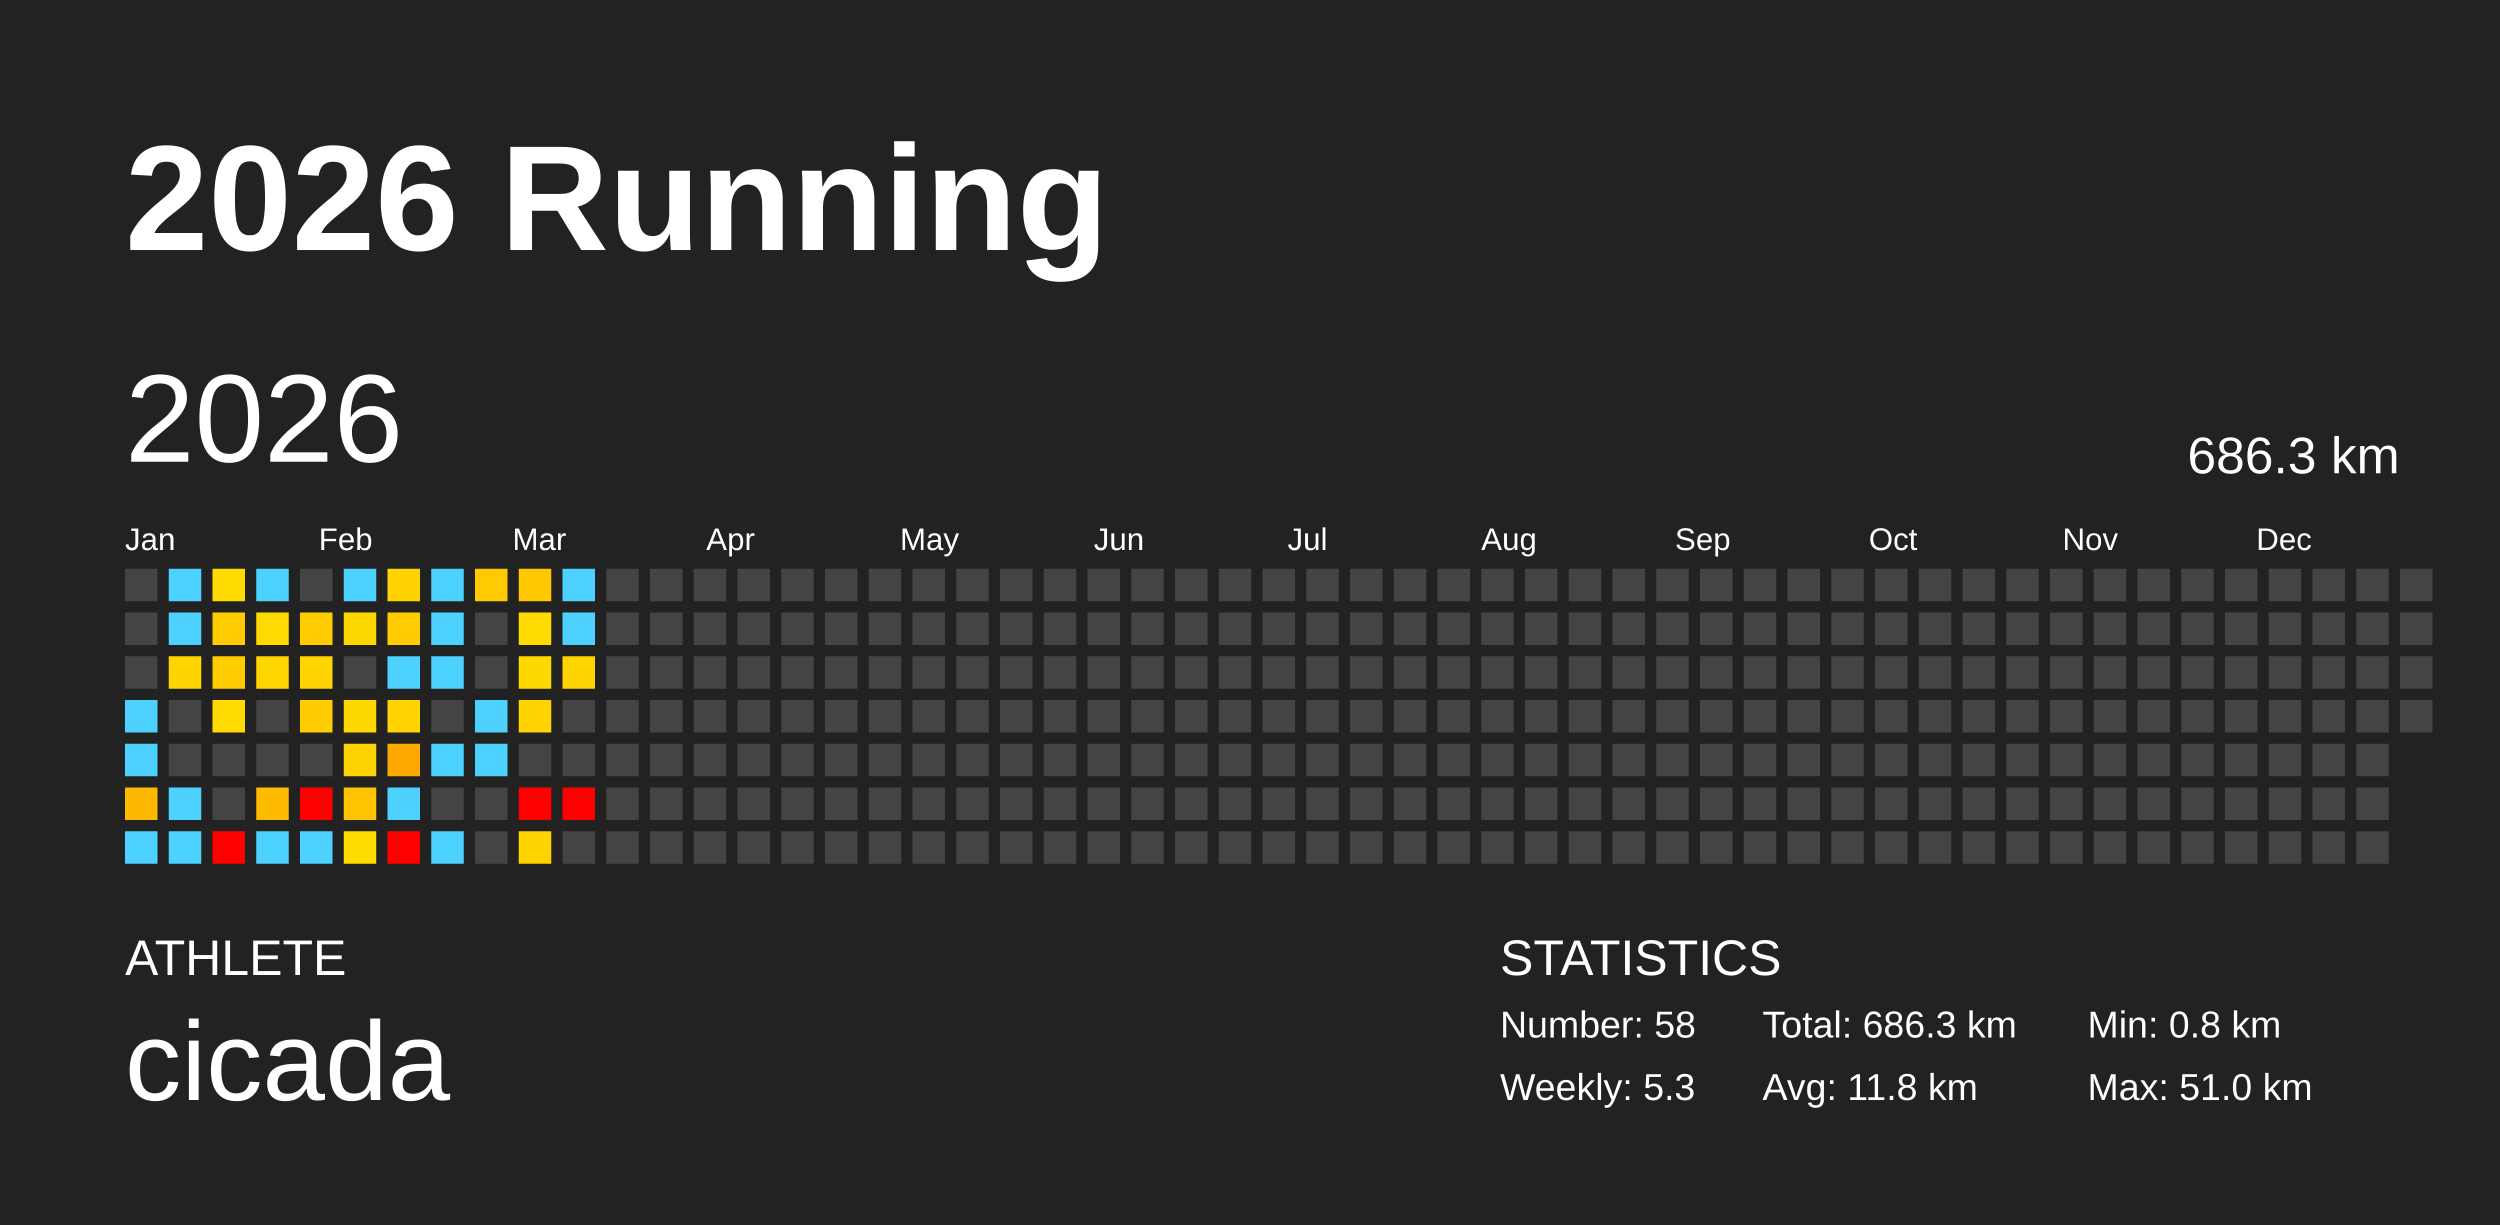
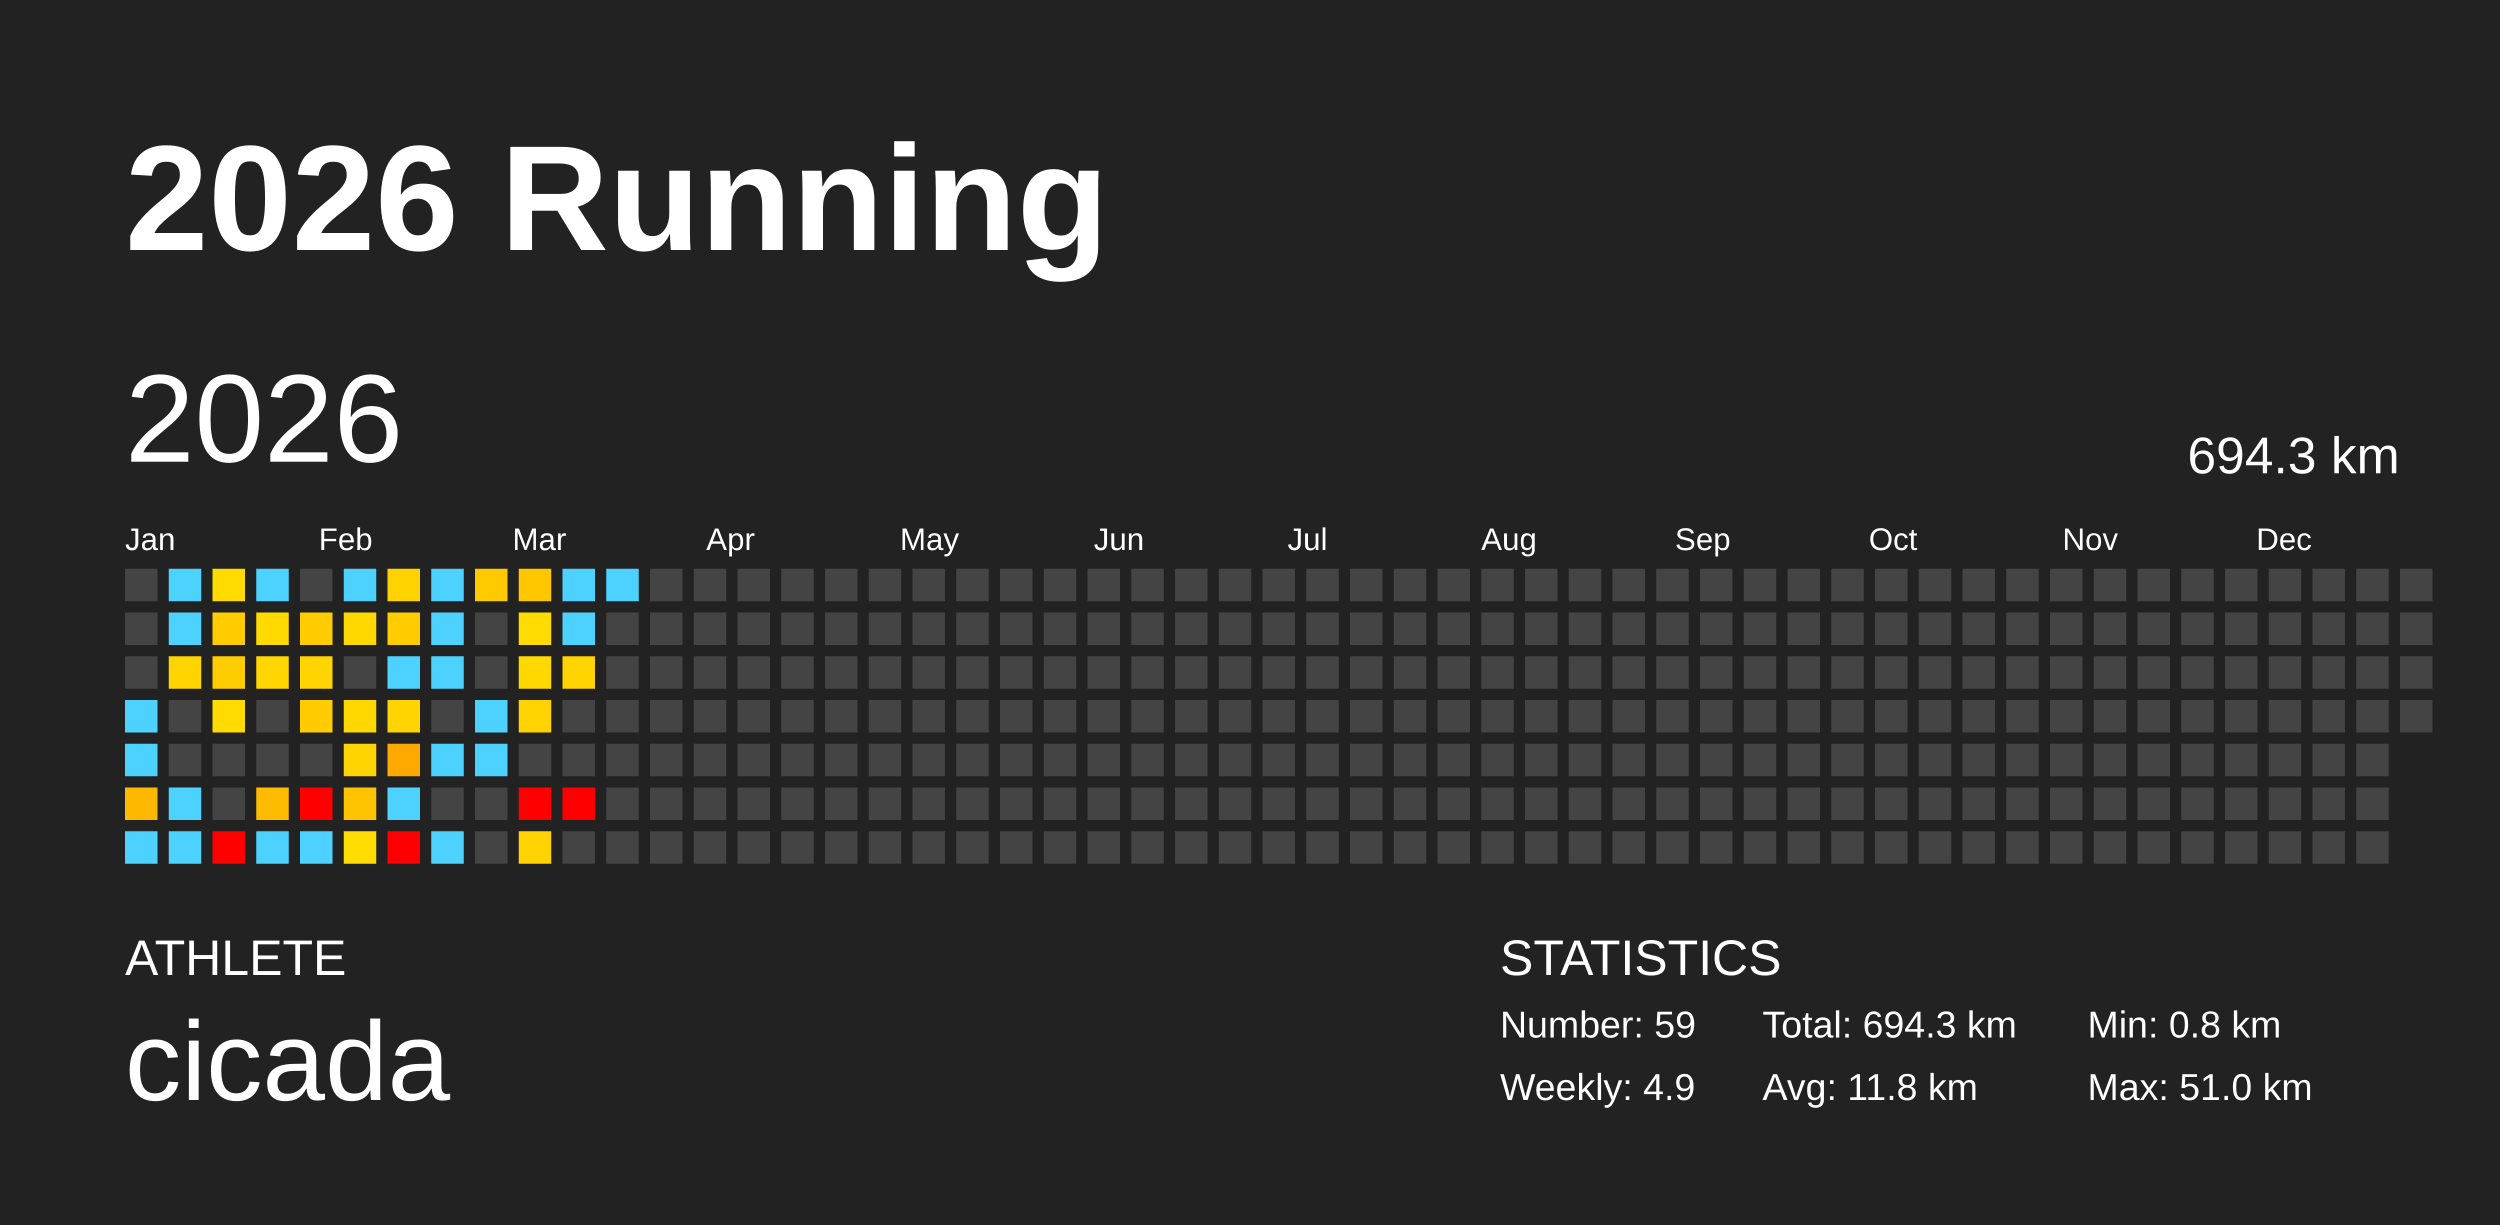
<svg xmlns="http://www.w3.org/2000/svg" baseProfile="full" height="98mm" version="1.1" viewBox="0,0,200,98" width="200mm">
  <defs />
  <rect fill="#222222" height="98" width="200" x="0" y="0" />
  <text fill="#FFFFFF" style="font-size:12px; font-family:Arial; font-weight:bold;" x="10" y="20">2026 Running</text>
  <text fill="#FFFFFF" style="font-size:4px; font-family:Arial" x="10" y="78">ATHLETE</text>
  <text fill="#FFFFFF" style="font-size:9px; font-family:Arial" x="10" y="88">cicada</text>
  <text fill="#FFFFFF" style="font-size:4px; font-family:Arial" x="120" y="78">STATISTICS</text>
-   <text fill="#FFFFFF" style="font-size:3px; font-family:Arial" x="120" y="83">Number: 58</text>
-   <text fill="#FFFFFF" style="font-size:3px; font-family:Arial" x="120" y="88">Weekly: 5.3</text>
-   <text fill="#FFFFFF" style="font-size:3px; font-family:Arial" x="141" y="83">Total: 686.3 km</text>
+   <text fill="#FFFFFF" style="font-size:3px; font-family:Arial" x="120" y="83">Number: 59</text>
+   <text fill="#FFFFFF" style="font-size:3px; font-family:Arial" x="120" y="88">Weekly: 4.9</text>
+   <text fill="#FFFFFF" style="font-size:3px; font-family:Arial" x="141" y="83">Total: 694.3 km</text>
  <text fill="#FFFFFF" style="font-size:3px; font-family:Arial" x="141" y="88">Avg: 11.8 km</text>
  <text fill="#FFFFFF" style="font-size:3px; font-family:Arial" x="167" y="83">Min: 0.8 km</text>
  <text fill="#FFFFFF" style="font-size:3px; font-family:Arial" x="167" y="88">Max: 51.0 km</text>
  <text dominant-baseline="hanging" fill="#FFFFFF" style="font-size:10.0px; font-family:Arial;" x="10" y="30">2026</text>
-   <text dominant-baseline="hanging" fill="#FFFFFF" style="font-size:4.125px; font-family:Arial;" x="175" y="35">686.3 km</text>
+   <text dominant-baseline="hanging" fill="#FFFFFF" style="font-size:4.125px; font-family:Arial;" x="175" y="35">694.3 km</text>
  <text fill="#FFFFFF" style="font-size:2.5px; font-family:Arial" x="10.0" y="44">Jan</text>
  <text fill="#FFFFFF" style="font-size:2.5px; font-family:Arial" x="25.5" y="44">Feb</text>
  <text fill="#FFFFFF" style="font-size:2.5px; font-family:Arial" x="41.0" y="44">Mar</text>
  <text fill="#FFFFFF" style="font-size:2.5px; font-family:Arial" x="56.5" y="44">Apr</text>
  <text fill="#FFFFFF" style="font-size:2.5px; font-family:Arial" x="72.0" y="44">May</text>
  <text fill="#FFFFFF" style="font-size:2.5px; font-family:Arial" x="87.5" y="44">Jun</text>
  <text fill="#FFFFFF" style="font-size:2.5px; font-family:Arial" x="103.0" y="44">Jul</text>
  <text fill="#FFFFFF" style="font-size:2.5px; font-family:Arial" x="118.5" y="44">Aug</text>
  <text fill="#FFFFFF" style="font-size:2.5px; font-family:Arial" x="134.0" y="44">Sep</text>
  <text fill="#FFFFFF" style="font-size:2.5px; font-family:Arial" x="149.5" y="44">Oct</text>
  <text fill="#FFFFFF" style="font-size:2.5px; font-family:Arial" x="165.0" y="44">Nov</text>
  <text fill="#FFFFFF" style="font-size:2.5px; font-family:Arial" x="180.5" y="44">Dec</text>
  <rect fill="#444444" height="2.6" width="2.6" x="10.0" y="45.5" />
  <rect fill="#444444" height="2.6" width="2.6" x="10.0" y="49.0" />
  <rect fill="#444444" height="2.6" width="2.6" x="10.0" y="52.5" />
  <rect fill="#4dd2ff" height="2.6" width="2.6" x="10.0" y="56.0" />
  <rect fill="#4dd2ff" height="2.6" width="2.6" x="10.0" y="59.5" />
  <rect fill="#ffb800" height="2.6" width="2.6" x="10.0" y="63.0" />
  <rect fill="#4dd2ff" height="2.6" width="2.6" x="10.0" y="66.5" />
  <rect fill="#4dd2ff" height="2.6" width="2.6" x="13.5" y="45.5" />
  <rect fill="#4dd2ff" height="2.6" width="2.6" x="13.5" y="49.0" />
  <rect fill="#ffd400" height="2.6" width="2.6" x="13.5" y="52.5" />
  <rect fill="#444444" height="2.6" width="2.6" x="13.5" y="56.0" />
  <rect fill="#444444" height="2.6" width="2.6" x="13.5" y="59.5" />
  <rect fill="#4dd2ff" height="2.6" width="2.6" x="13.5" y="63.0" />
  <rect fill="#4dd2ff" height="2.6" width="2.6" x="13.5" y="66.5" />
  <rect fill="#ffdb00" height="2.6" width="2.6" x="17.0" y="45.5" />
  <rect fill="#ffcc00" height="2.6" width="2.6" x="17.0" y="49.0" />
  <rect fill="#ffcc00" height="2.6" width="2.6" x="17.0" y="52.5" />
  <rect fill="#ffdb00" height="2.6" width="2.6" x="17.0" y="56.0" />
  <rect fill="#444444" height="2.6" width="2.6" x="17.0" y="59.5" />
  <rect fill="#444444" height="2.6" width="2.6" x="17.0" y="63.0" />
  <rect fill="red" height="2.6" width="2.6" x="17.0" y="66.5" />
  <rect fill="#4dd2ff" height="2.6" width="2.6" x="20.5" y="45.5" />
  <rect fill="#ffda00" height="2.6" width="2.6" x="20.5" y="49.0" />
  <rect fill="#ffd600" height="2.6" width="2.6" x="20.5" y="52.5" />
  <rect fill="#444444" height="2.6" width="2.6" x="20.5" y="56.0" />
  <rect fill="#444444" height="2.6" width="2.6" x="20.5" y="59.5" />
  <rect fill="#ffbb00" height="2.6" width="2.6" x="20.5" y="63.0" />
  <rect fill="#4dd2ff" height="2.6" width="2.6" x="20.5" y="66.5" />
  <rect fill="#444444" height="2.6" width="2.6" x="24.0" y="45.5" />
  <rect fill="#ffcc00" height="2.6" width="2.6" x="24.0" y="49.0" />
  <rect fill="#ffd400" height="2.6" width="2.6" x="24.0" y="52.5" />
  <rect fill="#ffcc00" height="2.6" width="2.6" x="24.0" y="56.0" />
  <rect fill="#444444" height="2.6" width="2.6" x="24.0" y="59.5" />
  <rect fill="red" height="2.6" width="2.6" x="24.0" y="63.0" />
  <rect fill="#4dd2ff" height="2.6" width="2.6" x="24.0" y="66.5" />
  <rect fill="#4dd2ff" height="2.6" width="2.6" x="27.5" y="45.5" />
  <rect fill="#ffd800" height="2.6" width="2.6" x="27.5" y="49.0" />
  <rect fill="#444444" height="2.6" width="2.6" x="27.5" y="52.5" />
  <rect fill="#ffd800" height="2.6" width="2.6" x="27.5" y="56.0" />
  <rect fill="#ffd400" height="2.6" width="2.6" x="27.5" y="59.5" />
  <rect fill="#ffc300" height="2.6" width="2.6" x="27.5" y="63.0" />
  <rect fill="#ffdc00" height="2.6" width="2.6" x="27.5" y="66.5" />
  <rect fill="#ffd200" height="2.6" width="2.6" x="31.0" y="45.5" />
  <rect fill="#ffcc00" height="2.6" width="2.6" x="31.0" y="49.0" />
  <rect fill="#4dd2ff" height="2.6" width="2.6" x="31.0" y="52.5" />
  <rect fill="#ffd400" height="2.6" width="2.6" x="31.0" y="56.0" />
  <rect fill="#ffa900" height="2.6" width="2.6" x="31.0" y="59.5" />
  <rect fill="#4dd2ff" height="2.6" width="2.6" x="31.0" y="63.0" />
  <rect fill="red" height="2.6" width="2.6" x="31.0" y="66.5" />
  <rect fill="#4dd2ff" height="2.6" width="2.6" x="34.5" y="45.5" />
  <rect fill="#4dd2ff" height="2.6" width="2.6" x="34.5" y="49.0" />
  <rect fill="#4dd2ff" height="2.6" width="2.6" x="34.5" y="52.5" />
  <rect fill="#444444" height="2.6" width="2.6" x="34.5" y="56.0" />
  <rect fill="#4dd2ff" height="2.6" width="2.6" x="34.5" y="59.5" />
  <rect fill="#444444" height="2.6" width="2.6" x="34.5" y="63.0" />
  <rect fill="#4dd2ff" height="2.6" width="2.6" x="34.5" y="66.5" />
  <rect fill="#ffca00" height="2.6" width="2.6" x="38.0" y="45.5" />
  <rect fill="#444444" height="2.6" width="2.6" x="38.0" y="49.0" />
  <rect fill="#444444" height="2.6" width="2.6" x="38.0" y="52.5" />
  <rect fill="#4dd2ff" height="2.6" width="2.6" x="38.0" y="56.0" />
  <rect fill="#4dd2ff" height="2.6" width="2.6" x="38.0" y="59.5" />
  <rect fill="#444444" height="2.6" width="2.6" x="38.0" y="63.0" />
  <rect fill="#444444" height="2.6" width="2.6" x="38.0" y="66.5" />
  <rect fill="#ffc700" height="2.6" width="2.6" x="41.5" y="45.5" />
  <rect fill="#ffdb00" height="2.6" width="2.6" x="41.5" y="49.0" />
  <rect fill="#ffd800" height="2.6" width="2.6" x="41.5" y="52.5" />
  <rect fill="#ffd300" height="2.6" width="2.6" x="41.5" y="56.0" />
  <rect fill="#444444" height="2.6" width="2.6" x="41.5" y="59.5" />
  <rect fill="red" height="2.6" width="2.6" x="41.5" y="63.0" />
  <rect fill="#ffd300" height="2.6" width="2.6" x="41.5" y="66.5" />
  <rect fill="#4dd2ff" height="2.6" width="2.6" x="45.0" y="45.5" />
  <rect fill="#4dd2ff" height="2.6" width="2.6" x="45.0" y="49.0" />
  <rect fill="#ffd400" height="2.6" width="2.6" x="45.0" y="52.5" />
  <rect fill="#444444" height="2.6" width="2.6" x="45.0" y="56.0" />
  <rect fill="#444444" height="2.6" width="2.6" x="45.0" y="59.5" />
  <rect fill="red" height="2.6" width="2.6" x="45.0" y="63.0" />
  <rect fill="#444444" height="2.6" width="2.6" x="45.0" y="66.5" />
-   <rect fill="#444444" height="2.6" width="2.6" x="48.5" y="45.5" />
+   <rect fill="#4dd2ff" height="2.6" width="2.6" x="48.5" y="45.5" />
  <rect fill="#444444" height="2.6" width="2.6" x="48.5" y="49.0" />
  <rect fill="#444444" height="2.6" width="2.6" x="48.5" y="52.5" />
  <rect fill="#444444" height="2.6" width="2.6" x="48.5" y="56.0" />
  <rect fill="#444444" height="2.6" width="2.6" x="48.5" y="59.5" />
  <rect fill="#444444" height="2.6" width="2.6" x="48.5" y="63.0" />
  <rect fill="#444444" height="2.6" width="2.6" x="48.5" y="66.5" />
  <rect fill="#444444" height="2.6" width="2.6" x="52.0" y="45.5" />
  <rect fill="#444444" height="2.6" width="2.6" x="52.0" y="49.0" />
  <rect fill="#444444" height="2.6" width="2.6" x="52.0" y="52.5" />
  <rect fill="#444444" height="2.6" width="2.6" x="52.0" y="56.0" />
  <rect fill="#444444" height="2.6" width="2.6" x="52.0" y="59.5" />
  <rect fill="#444444" height="2.6" width="2.6" x="52.0" y="63.0" />
  <rect fill="#444444" height="2.6" width="2.6" x="52.0" y="66.5" />
  <rect fill="#444444" height="2.6" width="2.6" x="55.5" y="45.5" />
  <rect fill="#444444" height="2.6" width="2.6" x="55.5" y="49.0" />
  <rect fill="#444444" height="2.6" width="2.6" x="55.5" y="52.5" />
  <rect fill="#444444" height="2.6" width="2.6" x="55.5" y="56.0" />
  <rect fill="#444444" height="2.6" width="2.6" x="55.5" y="59.5" />
  <rect fill="#444444" height="2.6" width="2.6" x="55.5" y="63.0" />
  <rect fill="#444444" height="2.6" width="2.6" x="55.5" y="66.5" />
  <rect fill="#444444" height="2.6" width="2.6" x="59.0" y="45.5" />
  <rect fill="#444444" height="2.6" width="2.6" x="59.0" y="49.0" />
  <rect fill="#444444" height="2.6" width="2.6" x="59.0" y="52.5" />
  <rect fill="#444444" height="2.6" width="2.6" x="59.0" y="56.0" />
  <rect fill="#444444" height="2.6" width="2.6" x="59.0" y="59.5" />
  <rect fill="#444444" height="2.6" width="2.6" x="59.0" y="63.0" />
  <rect fill="#444444" height="2.6" width="2.6" x="59.0" y="66.5" />
  <rect fill="#444444" height="2.6" width="2.6" x="62.5" y="45.5" />
  <rect fill="#444444" height="2.6" width="2.6" x="62.5" y="49.0" />
  <rect fill="#444444" height="2.6" width="2.6" x="62.5" y="52.5" />
  <rect fill="#444444" height="2.6" width="2.6" x="62.5" y="56.0" />
  <rect fill="#444444" height="2.6" width="2.6" x="62.5" y="59.5" />
  <rect fill="#444444" height="2.6" width="2.6" x="62.5" y="63.0" />
  <rect fill="#444444" height="2.6" width="2.6" x="62.5" y="66.5" />
  <rect fill="#444444" height="2.6" width="2.6" x="66.0" y="45.5" />
  <rect fill="#444444" height="2.6" width="2.6" x="66.0" y="49.0" />
  <rect fill="#444444" height="2.6" width="2.6" x="66.0" y="52.5" />
  <rect fill="#444444" height="2.6" width="2.6" x="66.0" y="56.0" />
  <rect fill="#444444" height="2.6" width="2.6" x="66.0" y="59.5" />
  <rect fill="#444444" height="2.6" width="2.6" x="66.0" y="63.0" />
  <rect fill="#444444" height="2.6" width="2.6" x="66.0" y="66.5" />
  <rect fill="#444444" height="2.6" width="2.6" x="69.5" y="45.5" />
  <rect fill="#444444" height="2.6" width="2.6" x="69.5" y="49.0" />
  <rect fill="#444444" height="2.6" width="2.6" x="69.5" y="52.5" />
  <rect fill="#444444" height="2.6" width="2.6" x="69.5" y="56.0" />
  <rect fill="#444444" height="2.6" width="2.6" x="69.5" y="59.5" />
  <rect fill="#444444" height="2.6" width="2.6" x="69.5" y="63.0" />
  <rect fill="#444444" height="2.6" width="2.6" x="69.5" y="66.5" />
  <rect fill="#444444" height="2.6" width="2.6" x="73.0" y="45.5" />
  <rect fill="#444444" height="2.6" width="2.6" x="73.0" y="49.0" />
  <rect fill="#444444" height="2.6" width="2.6" x="73.0" y="52.5" />
  <rect fill="#444444" height="2.6" width="2.6" x="73.0" y="56.0" />
  <rect fill="#444444" height="2.6" width="2.6" x="73.0" y="59.5" />
  <rect fill="#444444" height="2.6" width="2.6" x="73.0" y="63.0" />
  <rect fill="#444444" height="2.6" width="2.6" x="73.0" y="66.5" />
  <rect fill="#444444" height="2.6" width="2.6" x="76.5" y="45.5" />
  <rect fill="#444444" height="2.6" width="2.6" x="76.5" y="49.0" />
  <rect fill="#444444" height="2.6" width="2.6" x="76.5" y="52.5" />
  <rect fill="#444444" height="2.6" width="2.6" x="76.5" y="56.0" />
  <rect fill="#444444" height="2.6" width="2.6" x="76.5" y="59.5" />
  <rect fill="#444444" height="2.6" width="2.6" x="76.5" y="63.0" />
  <rect fill="#444444" height="2.6" width="2.6" x="76.5" y="66.5" />
  <rect fill="#444444" height="2.6" width="2.6" x="80.0" y="45.5" />
  <rect fill="#444444" height="2.6" width="2.6" x="80.0" y="49.0" />
  <rect fill="#444444" height="2.6" width="2.6" x="80.0" y="52.5" />
  <rect fill="#444444" height="2.6" width="2.6" x="80.0" y="56.0" />
  <rect fill="#444444" height="2.6" width="2.6" x="80.0" y="59.5" />
  <rect fill="#444444" height="2.6" width="2.6" x="80.0" y="63.0" />
  <rect fill="#444444" height="2.6" width="2.6" x="80.0" y="66.5" />
  <rect fill="#444444" height="2.6" width="2.6" x="83.5" y="45.5" />
  <rect fill="#444444" height="2.6" width="2.6" x="83.5" y="49.0" />
  <rect fill="#444444" height="2.6" width="2.6" x="83.5" y="52.5" />
  <rect fill="#444444" height="2.6" width="2.6" x="83.5" y="56.0" />
  <rect fill="#444444" height="2.6" width="2.6" x="83.5" y="59.5" />
  <rect fill="#444444" height="2.6" width="2.6" x="83.5" y="63.0" />
  <rect fill="#444444" height="2.6" width="2.6" x="83.5" y="66.5" />
  <rect fill="#444444" height="2.6" width="2.6" x="87.0" y="45.5" />
  <rect fill="#444444" height="2.6" width="2.6" x="87.0" y="49.0" />
  <rect fill="#444444" height="2.6" width="2.6" x="87.0" y="52.5" />
  <rect fill="#444444" height="2.6" width="2.6" x="87.0" y="56.0" />
  <rect fill="#444444" height="2.6" width="2.6" x="87.0" y="59.5" />
  <rect fill="#444444" height="2.6" width="2.6" x="87.0" y="63.0" />
  <rect fill="#444444" height="2.6" width="2.6" x="87.0" y="66.5" />
  <rect fill="#444444" height="2.6" width="2.6" x="90.5" y="45.5" />
  <rect fill="#444444" height="2.6" width="2.6" x="90.5" y="49.0" />
  <rect fill="#444444" height="2.6" width="2.6" x="90.5" y="52.5" />
  <rect fill="#444444" height="2.6" width="2.6" x="90.5" y="56.0" />
  <rect fill="#444444" height="2.6" width="2.6" x="90.5" y="59.5" />
  <rect fill="#444444" height="2.6" width="2.6" x="90.5" y="63.0" />
  <rect fill="#444444" height="2.6" width="2.6" x="90.5" y="66.5" />
  <rect fill="#444444" height="2.6" width="2.6" x="94.0" y="45.5" />
  <rect fill="#444444" height="2.6" width="2.6" x="94.0" y="49.0" />
  <rect fill="#444444" height="2.6" width="2.6" x="94.0" y="52.5" />
  <rect fill="#444444" height="2.6" width="2.6" x="94.0" y="56.0" />
  <rect fill="#444444" height="2.6" width="2.6" x="94.0" y="59.5" />
  <rect fill="#444444" height="2.6" width="2.6" x="94.0" y="63.0" />
  <rect fill="#444444" height="2.6" width="2.6" x="94.0" y="66.5" />
  <rect fill="#444444" height="2.6" width="2.6" x="97.5" y="45.5" />
  <rect fill="#444444" height="2.6" width="2.6" x="97.5" y="49.0" />
  <rect fill="#444444" height="2.6" width="2.6" x="97.5" y="52.5" />
  <rect fill="#444444" height="2.6" width="2.6" x="97.5" y="56.0" />
  <rect fill="#444444" height="2.6" width="2.6" x="97.5" y="59.5" />
  <rect fill="#444444" height="2.6" width="2.6" x="97.5" y="63.0" />
  <rect fill="#444444" height="2.6" width="2.6" x="97.5" y="66.5" />
  <rect fill="#444444" height="2.6" width="2.6" x="101.0" y="45.5" />
  <rect fill="#444444" height="2.6" width="2.6" x="101.0" y="49.0" />
  <rect fill="#444444" height="2.6" width="2.6" x="101.0" y="52.5" />
  <rect fill="#444444" height="2.6" width="2.6" x="101.0" y="56.0" />
  <rect fill="#444444" height="2.6" width="2.6" x="101.0" y="59.5" />
  <rect fill="#444444" height="2.6" width="2.6" x="101.0" y="63.0" />
  <rect fill="#444444" height="2.6" width="2.6" x="101.0" y="66.5" />
  <rect fill="#444444" height="2.6" width="2.6" x="104.5" y="45.5" />
  <rect fill="#444444" height="2.6" width="2.6" x="104.5" y="49.0" />
  <rect fill="#444444" height="2.6" width="2.6" x="104.5" y="52.5" />
  <rect fill="#444444" height="2.6" width="2.6" x="104.5" y="56.0" />
  <rect fill="#444444" height="2.6" width="2.6" x="104.5" y="59.5" />
  <rect fill="#444444" height="2.6" width="2.6" x="104.5" y="63.0" />
  <rect fill="#444444" height="2.6" width="2.6" x="104.5" y="66.5" />
  <rect fill="#444444" height="2.6" width="2.6" x="108.0" y="45.5" />
  <rect fill="#444444" height="2.6" width="2.6" x="108.0" y="49.0" />
  <rect fill="#444444" height="2.6" width="2.6" x="108.0" y="52.5" />
  <rect fill="#444444" height="2.6" width="2.6" x="108.0" y="56.0" />
  <rect fill="#444444" height="2.6" width="2.6" x="108.0" y="59.5" />
  <rect fill="#444444" height="2.6" width="2.6" x="108.0" y="63.0" />
  <rect fill="#444444" height="2.6" width="2.6" x="108.0" y="66.5" />
  <rect fill="#444444" height="2.6" width="2.6" x="111.5" y="45.5" />
  <rect fill="#444444" height="2.6" width="2.6" x="111.5" y="49.0" />
  <rect fill="#444444" height="2.6" width="2.6" x="111.5" y="52.5" />
  <rect fill="#444444" height="2.6" width="2.6" x="111.5" y="56.0" />
  <rect fill="#444444" height="2.6" width="2.6" x="111.5" y="59.5" />
  <rect fill="#444444" height="2.6" width="2.6" x="111.5" y="63.0" />
  <rect fill="#444444" height="2.6" width="2.6" x="111.5" y="66.5" />
  <rect fill="#444444" height="2.6" width="2.6" x="115.0" y="45.5" />
  <rect fill="#444444" height="2.6" width="2.6" x="115.0" y="49.0" />
  <rect fill="#444444" height="2.6" width="2.6" x="115.0" y="52.5" />
  <rect fill="#444444" height="2.6" width="2.6" x="115.0" y="56.0" />
  <rect fill="#444444" height="2.6" width="2.6" x="115.0" y="59.5" />
  <rect fill="#444444" height="2.6" width="2.6" x="115.0" y="63.0" />
  <rect fill="#444444" height="2.6" width="2.6" x="115.0" y="66.5" />
  <rect fill="#444444" height="2.6" width="2.6" x="118.5" y="45.5" />
  <rect fill="#444444" height="2.6" width="2.6" x="118.5" y="49.0" />
  <rect fill="#444444" height="2.6" width="2.6" x="118.5" y="52.5" />
  <rect fill="#444444" height="2.6" width="2.6" x="118.5" y="56.0" />
  <rect fill="#444444" height="2.6" width="2.6" x="118.5" y="59.5" />
  <rect fill="#444444" height="2.6" width="2.6" x="118.5" y="63.0" />
  <rect fill="#444444" height="2.6" width="2.6" x="118.5" y="66.5" />
  <rect fill="#444444" height="2.6" width="2.6" x="122.0" y="45.5" />
  <rect fill="#444444" height="2.6" width="2.6" x="122.0" y="49.0" />
  <rect fill="#444444" height="2.6" width="2.6" x="122.0" y="52.5" />
  <rect fill="#444444" height="2.6" width="2.6" x="122.0" y="56.0" />
  <rect fill="#444444" height="2.6" width="2.6" x="122.0" y="59.5" />
  <rect fill="#444444" height="2.6" width="2.6" x="122.0" y="63.0" />
  <rect fill="#444444" height="2.6" width="2.6" x="122.0" y="66.5" />
  <rect fill="#444444" height="2.6" width="2.6" x="125.5" y="45.5" />
  <rect fill="#444444" height="2.6" width="2.6" x="125.5" y="49.0" />
  <rect fill="#444444" height="2.6" width="2.6" x="125.5" y="52.5" />
  <rect fill="#444444" height="2.6" width="2.6" x="125.5" y="56.0" />
  <rect fill="#444444" height="2.6" width="2.6" x="125.5" y="59.5" />
  <rect fill="#444444" height="2.6" width="2.6" x="125.5" y="63.0" />
  <rect fill="#444444" height="2.6" width="2.6" x="125.5" y="66.5" />
  <rect fill="#444444" height="2.6" width="2.6" x="129.0" y="45.5" />
  <rect fill="#444444" height="2.6" width="2.6" x="129.0" y="49.0" />
  <rect fill="#444444" height="2.6" width="2.6" x="129.0" y="52.5" />
  <rect fill="#444444" height="2.6" width="2.6" x="129.0" y="56.0" />
  <rect fill="#444444" height="2.6" width="2.6" x="129.0" y="59.5" />
  <rect fill="#444444" height="2.6" width="2.6" x="129.0" y="63.0" />
  <rect fill="#444444" height="2.6" width="2.6" x="129.0" y="66.5" />
  <rect fill="#444444" height="2.6" width="2.6" x="132.5" y="45.5" />
  <rect fill="#444444" height="2.6" width="2.6" x="132.5" y="49.0" />
  <rect fill="#444444" height="2.6" width="2.6" x="132.5" y="52.5" />
  <rect fill="#444444" height="2.6" width="2.6" x="132.5" y="56.0" />
  <rect fill="#444444" height="2.6" width="2.6" x="132.5" y="59.5" />
  <rect fill="#444444" height="2.6" width="2.6" x="132.5" y="63.0" />
  <rect fill="#444444" height="2.6" width="2.6" x="132.5" y="66.5" />
  <rect fill="#444444" height="2.6" width="2.6" x="136.0" y="45.5" />
  <rect fill="#444444" height="2.6" width="2.6" x="136.0" y="49.0" />
  <rect fill="#444444" height="2.6" width="2.6" x="136.0" y="52.5" />
  <rect fill="#444444" height="2.6" width="2.6" x="136.0" y="56.0" />
  <rect fill="#444444" height="2.6" width="2.6" x="136.0" y="59.5" />
  <rect fill="#444444" height="2.6" width="2.6" x="136.0" y="63.0" />
  <rect fill="#444444" height="2.6" width="2.6" x="136.0" y="66.5" />
  <rect fill="#444444" height="2.6" width="2.6" x="139.5" y="45.5" />
  <rect fill="#444444" height="2.6" width="2.6" x="139.5" y="49.0" />
  <rect fill="#444444" height="2.6" width="2.6" x="139.5" y="52.5" />
  <rect fill="#444444" height="2.6" width="2.6" x="139.5" y="56.0" />
  <rect fill="#444444" height="2.6" width="2.6" x="139.5" y="59.5" />
  <rect fill="#444444" height="2.6" width="2.6" x="139.5" y="63.0" />
  <rect fill="#444444" height="2.6" width="2.6" x="139.5" y="66.5" />
  <rect fill="#444444" height="2.6" width="2.6" x="143.0" y="45.5" />
  <rect fill="#444444" height="2.6" width="2.6" x="143.0" y="49.0" />
  <rect fill="#444444" height="2.6" width="2.6" x="143.0" y="52.5" />
  <rect fill="#444444" height="2.6" width="2.6" x="143.0" y="56.0" />
  <rect fill="#444444" height="2.6" width="2.6" x="143.0" y="59.5" />
  <rect fill="#444444" height="2.6" width="2.6" x="143.0" y="63.0" />
  <rect fill="#444444" height="2.6" width="2.6" x="143.0" y="66.5" />
  <rect fill="#444444" height="2.6" width="2.6" x="146.5" y="45.5" />
  <rect fill="#444444" height="2.6" width="2.6" x="146.5" y="49.0" />
  <rect fill="#444444" height="2.6" width="2.6" x="146.5" y="52.5" />
  <rect fill="#444444" height="2.6" width="2.6" x="146.5" y="56.0" />
  <rect fill="#444444" height="2.6" width="2.6" x="146.5" y="59.5" />
  <rect fill="#444444" height="2.6" width="2.6" x="146.5" y="63.0" />
  <rect fill="#444444" height="2.6" width="2.6" x="146.5" y="66.5" />
  <rect fill="#444444" height="2.6" width="2.6" x="150.0" y="45.5" />
  <rect fill="#444444" height="2.6" width="2.6" x="150.0" y="49.0" />
  <rect fill="#444444" height="2.6" width="2.6" x="150.0" y="52.5" />
  <rect fill="#444444" height="2.6" width="2.6" x="150.0" y="56.0" />
  <rect fill="#444444" height="2.6" width="2.6" x="150.0" y="59.5" />
  <rect fill="#444444" height="2.6" width="2.6" x="150.0" y="63.0" />
  <rect fill="#444444" height="2.6" width="2.6" x="150.0" y="66.5" />
  <rect fill="#444444" height="2.6" width="2.6" x="153.5" y="45.5" />
  <rect fill="#444444" height="2.6" width="2.6" x="153.5" y="49.0" />
  <rect fill="#444444" height="2.6" width="2.6" x="153.5" y="52.5" />
  <rect fill="#444444" height="2.6" width="2.6" x="153.5" y="56.0" />
  <rect fill="#444444" height="2.6" width="2.6" x="153.5" y="59.5" />
  <rect fill="#444444" height="2.6" width="2.6" x="153.5" y="63.0" />
  <rect fill="#444444" height="2.6" width="2.6" x="153.5" y="66.5" />
  <rect fill="#444444" height="2.6" width="2.6" x="157.0" y="45.5" />
  <rect fill="#444444" height="2.6" width="2.6" x="157.0" y="49.0" />
  <rect fill="#444444" height="2.6" width="2.6" x="157.0" y="52.5" />
  <rect fill="#444444" height="2.6" width="2.6" x="157.0" y="56.0" />
  <rect fill="#444444" height="2.6" width="2.6" x="157.0" y="59.5" />
  <rect fill="#444444" height="2.6" width="2.6" x="157.0" y="63.0" />
  <rect fill="#444444" height="2.6" width="2.6" x="157.0" y="66.5" />
  <rect fill="#444444" height="2.6" width="2.6" x="160.5" y="45.5" />
  <rect fill="#444444" height="2.6" width="2.6" x="160.5" y="49.0" />
  <rect fill="#444444" height="2.6" width="2.6" x="160.5" y="52.5" />
  <rect fill="#444444" height="2.6" width="2.6" x="160.5" y="56.0" />
  <rect fill="#444444" height="2.6" width="2.6" x="160.5" y="59.5" />
  <rect fill="#444444" height="2.6" width="2.6" x="160.5" y="63.0" />
  <rect fill="#444444" height="2.6" width="2.6" x="160.5" y="66.5" />
  <rect fill="#444444" height="2.6" width="2.6" x="164.0" y="45.5" />
  <rect fill="#444444" height="2.6" width="2.6" x="164.0" y="49.0" />
  <rect fill="#444444" height="2.6" width="2.6" x="164.0" y="52.5" />
  <rect fill="#444444" height="2.6" width="2.6" x="164.0" y="56.0" />
  <rect fill="#444444" height="2.6" width="2.6" x="164.0" y="59.5" />
  <rect fill="#444444" height="2.6" width="2.6" x="164.0" y="63.0" />
  <rect fill="#444444" height="2.6" width="2.6" x="164.0" y="66.5" />
  <rect fill="#444444" height="2.6" width="2.6" x="167.5" y="45.5" />
  <rect fill="#444444" height="2.6" width="2.6" x="167.5" y="49.0" />
  <rect fill="#444444" height="2.6" width="2.6" x="167.5" y="52.5" />
  <rect fill="#444444" height="2.6" width="2.6" x="167.5" y="56.0" />
  <rect fill="#444444" height="2.6" width="2.6" x="167.5" y="59.5" />
  <rect fill="#444444" height="2.6" width="2.6" x="167.5" y="63.0" />
  <rect fill="#444444" height="2.6" width="2.6" x="167.5" y="66.5" />
  <rect fill="#444444" height="2.6" width="2.6" x="171.0" y="45.5" />
  <rect fill="#444444" height="2.6" width="2.6" x="171.0" y="49.0" />
  <rect fill="#444444" height="2.6" width="2.6" x="171.0" y="52.5" />
  <rect fill="#444444" height="2.6" width="2.6" x="171.0" y="56.0" />
  <rect fill="#444444" height="2.6" width="2.6" x="171.0" y="59.5" />
  <rect fill="#444444" height="2.6" width="2.6" x="171.0" y="63.0" />
  <rect fill="#444444" height="2.6" width="2.6" x="171.0" y="66.5" />
  <rect fill="#444444" height="2.6" width="2.6" x="174.5" y="45.5" />
  <rect fill="#444444" height="2.6" width="2.6" x="174.5" y="49.0" />
  <rect fill="#444444" height="2.6" width="2.6" x="174.5" y="52.5" />
  <rect fill="#444444" height="2.6" width="2.6" x="174.5" y="56.0" />
  <rect fill="#444444" height="2.6" width="2.6" x="174.5" y="59.5" />
  <rect fill="#444444" height="2.6" width="2.6" x="174.5" y="63.0" />
  <rect fill="#444444" height="2.6" width="2.6" x="174.5" y="66.5" />
  <rect fill="#444444" height="2.6" width="2.6" x="178.0" y="45.5" />
  <rect fill="#444444" height="2.6" width="2.6" x="178.0" y="49.0" />
  <rect fill="#444444" height="2.6" width="2.6" x="178.0" y="52.5" />
  <rect fill="#444444" height="2.6" width="2.6" x="178.0" y="56.0" />
  <rect fill="#444444" height="2.6" width="2.6" x="178.0" y="59.5" />
  <rect fill="#444444" height="2.6" width="2.6" x="178.0" y="63.0" />
  <rect fill="#444444" height="2.6" width="2.6" x="178.0" y="66.5" />
  <rect fill="#444444" height="2.6" width="2.6" x="181.5" y="45.5" />
  <rect fill="#444444" height="2.6" width="2.6" x="181.5" y="49.0" />
  <rect fill="#444444" height="2.6" width="2.6" x="181.5" y="52.5" />
  <rect fill="#444444" height="2.6" width="2.6" x="181.5" y="56.0" />
  <rect fill="#444444" height="2.6" width="2.6" x="181.5" y="59.5" />
  <rect fill="#444444" height="2.6" width="2.6" x="181.5" y="63.0" />
  <rect fill="#444444" height="2.6" width="2.6" x="181.5" y="66.5" />
  <rect fill="#444444" height="2.6" width="2.6" x="185.0" y="45.5" />
  <rect fill="#444444" height="2.6" width="2.6" x="185.0" y="49.0" />
  <rect fill="#444444" height="2.6" width="2.6" x="185.0" y="52.5" />
  <rect fill="#444444" height="2.6" width="2.6" x="185.0" y="56.0" />
  <rect fill="#444444" height="2.6" width="2.6" x="185.0" y="59.5" />
  <rect fill="#444444" height="2.6" width="2.6" x="185.0" y="63.0" />
  <rect fill="#444444" height="2.6" width="2.6" x="185.0" y="66.5" />
  <rect fill="#444444" height="2.6" width="2.6" x="188.5" y="45.5" />
  <rect fill="#444444" height="2.6" width="2.6" x="188.5" y="49.0" />
  <rect fill="#444444" height="2.6" width="2.6" x="188.5" y="52.5" />
  <rect fill="#444444" height="2.6" width="2.6" x="188.5" y="56.0" />
  <rect fill="#444444" height="2.6" width="2.6" x="188.5" y="59.5" />
  <rect fill="#444444" height="2.6" width="2.6" x="188.5" y="63.0" />
  <rect fill="#444444" height="2.6" width="2.6" x="188.5" y="66.5" />
  <rect fill="#444444" height="2.6" width="2.6" x="192.0" y="45.5" />
  <rect fill="#444444" height="2.6" width="2.6" x="192.0" y="49.0" />
  <rect fill="#444444" height="2.6" width="2.6" x="192.0" y="52.5" />
  <rect fill="#444444" height="2.6" width="2.6" x="192.0" y="56.0" />
</svg>
